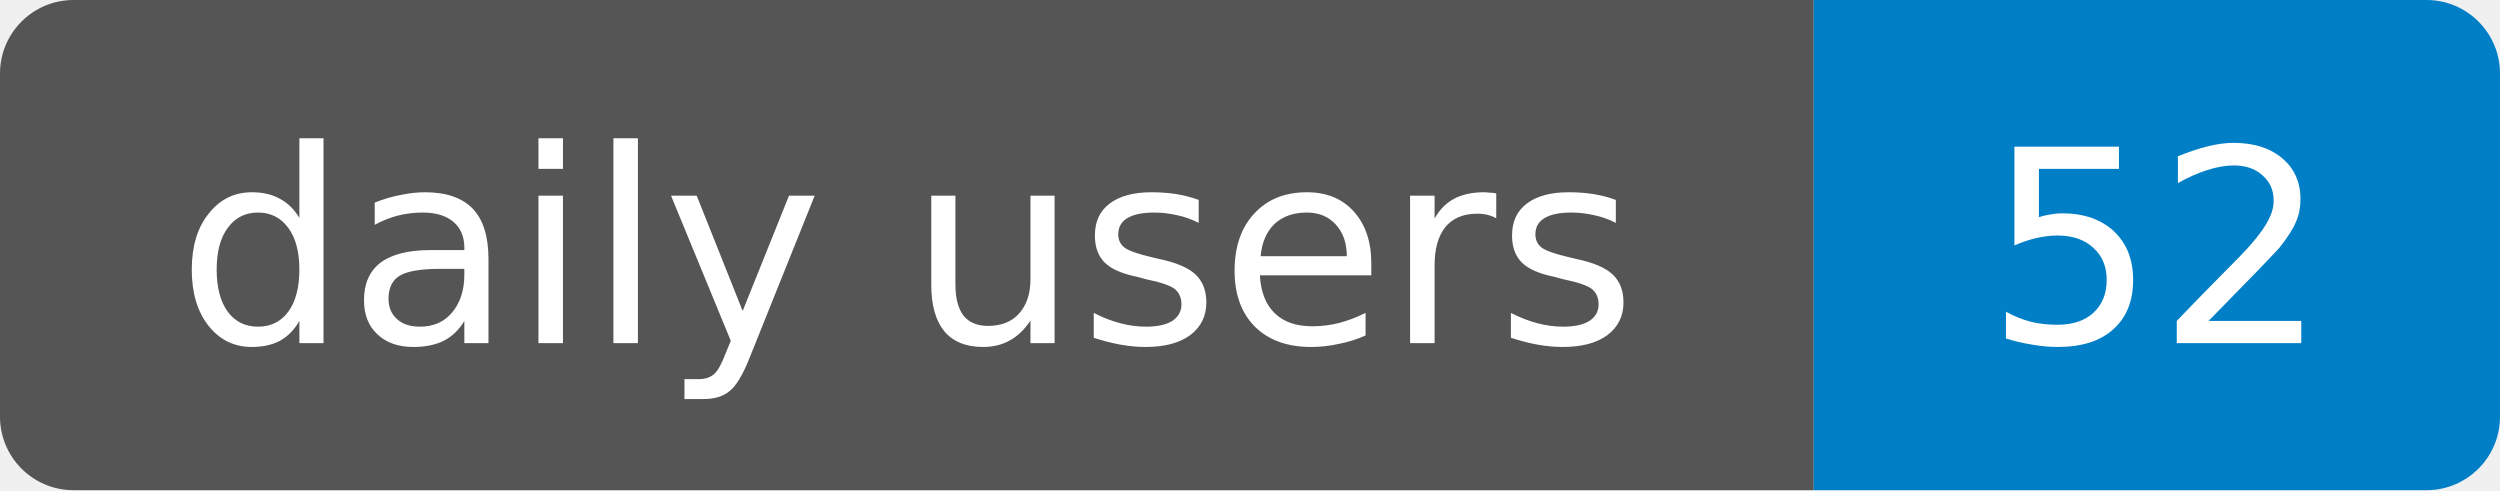
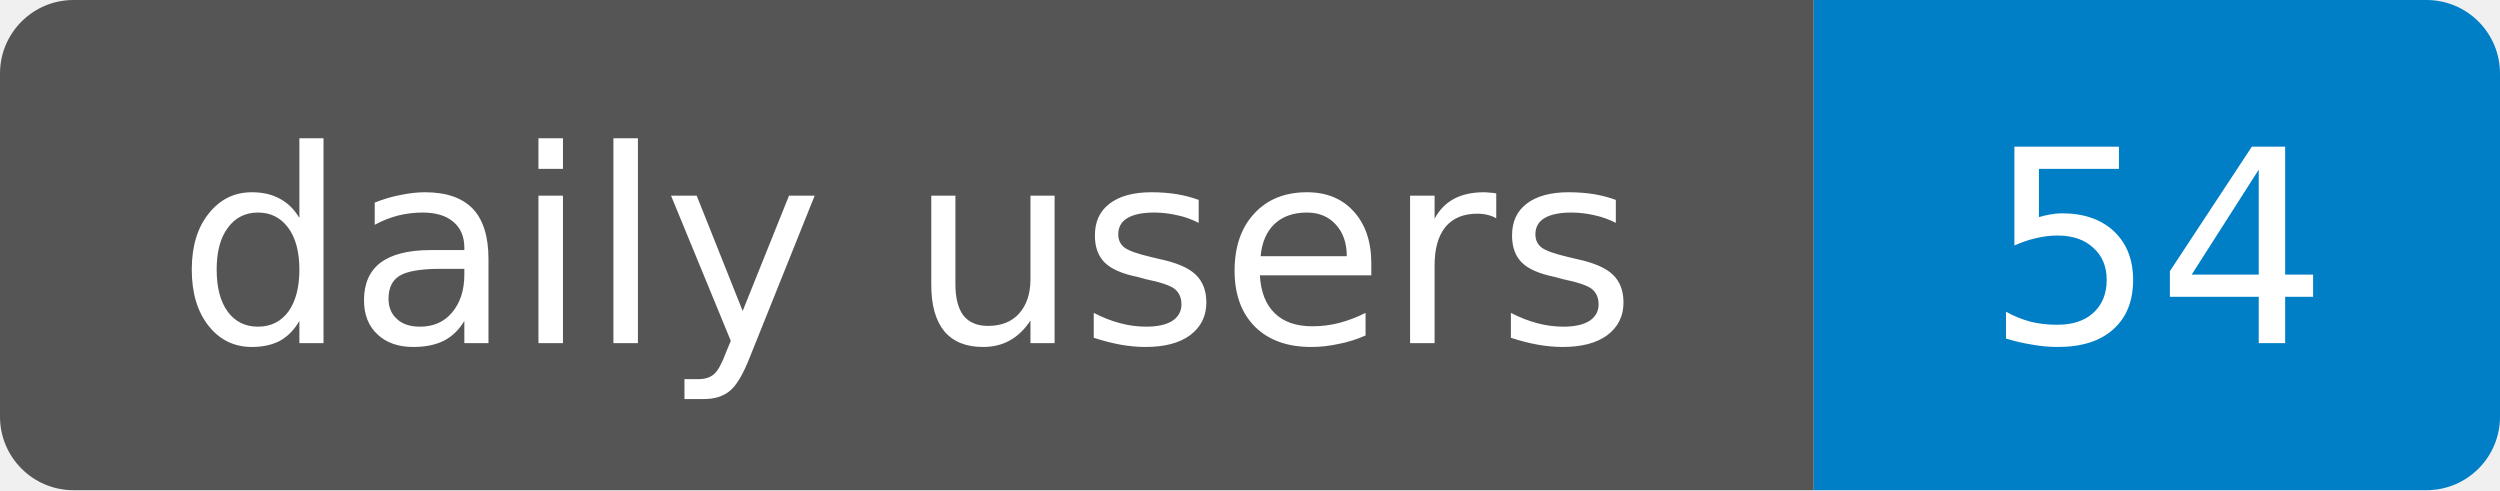
- <svg xmlns="http://www.w3.org/2000/svg" width="102" height="20" role="img" aria-label="daily users: 52">
+ <svg xmlns="http://www.w3.org/2000/svg" width="102" height="20" role="img" aria-label="daily users: 54">
  <clipPath id="r">
    <rect width="102" height="20" rx="3" />
  </clipPath>
  <g clip-path="url(#r)">
    <rect width="74" height="20" fill="#555" />
    <rect x="74" width="28" height="20" fill="#007ec6" />
  </g>
  <g fill="#fff" text-anchor="middle" font-family="Verdana,Geneva,DejaVu Sans,sans-serif" font-size="11">
    <text x="37" y="14" textLength="60" lengthAdjust="spacingAndGlyphs">daily users</text>
-     <text x="88" y="14" textLength="14" lengthAdjust="spacingAndGlyphs">52</text>
+     <text x="88" y="14" textLength="14" lengthAdjust="spacingAndGlyphs">54</text>
  </g>
</svg>
